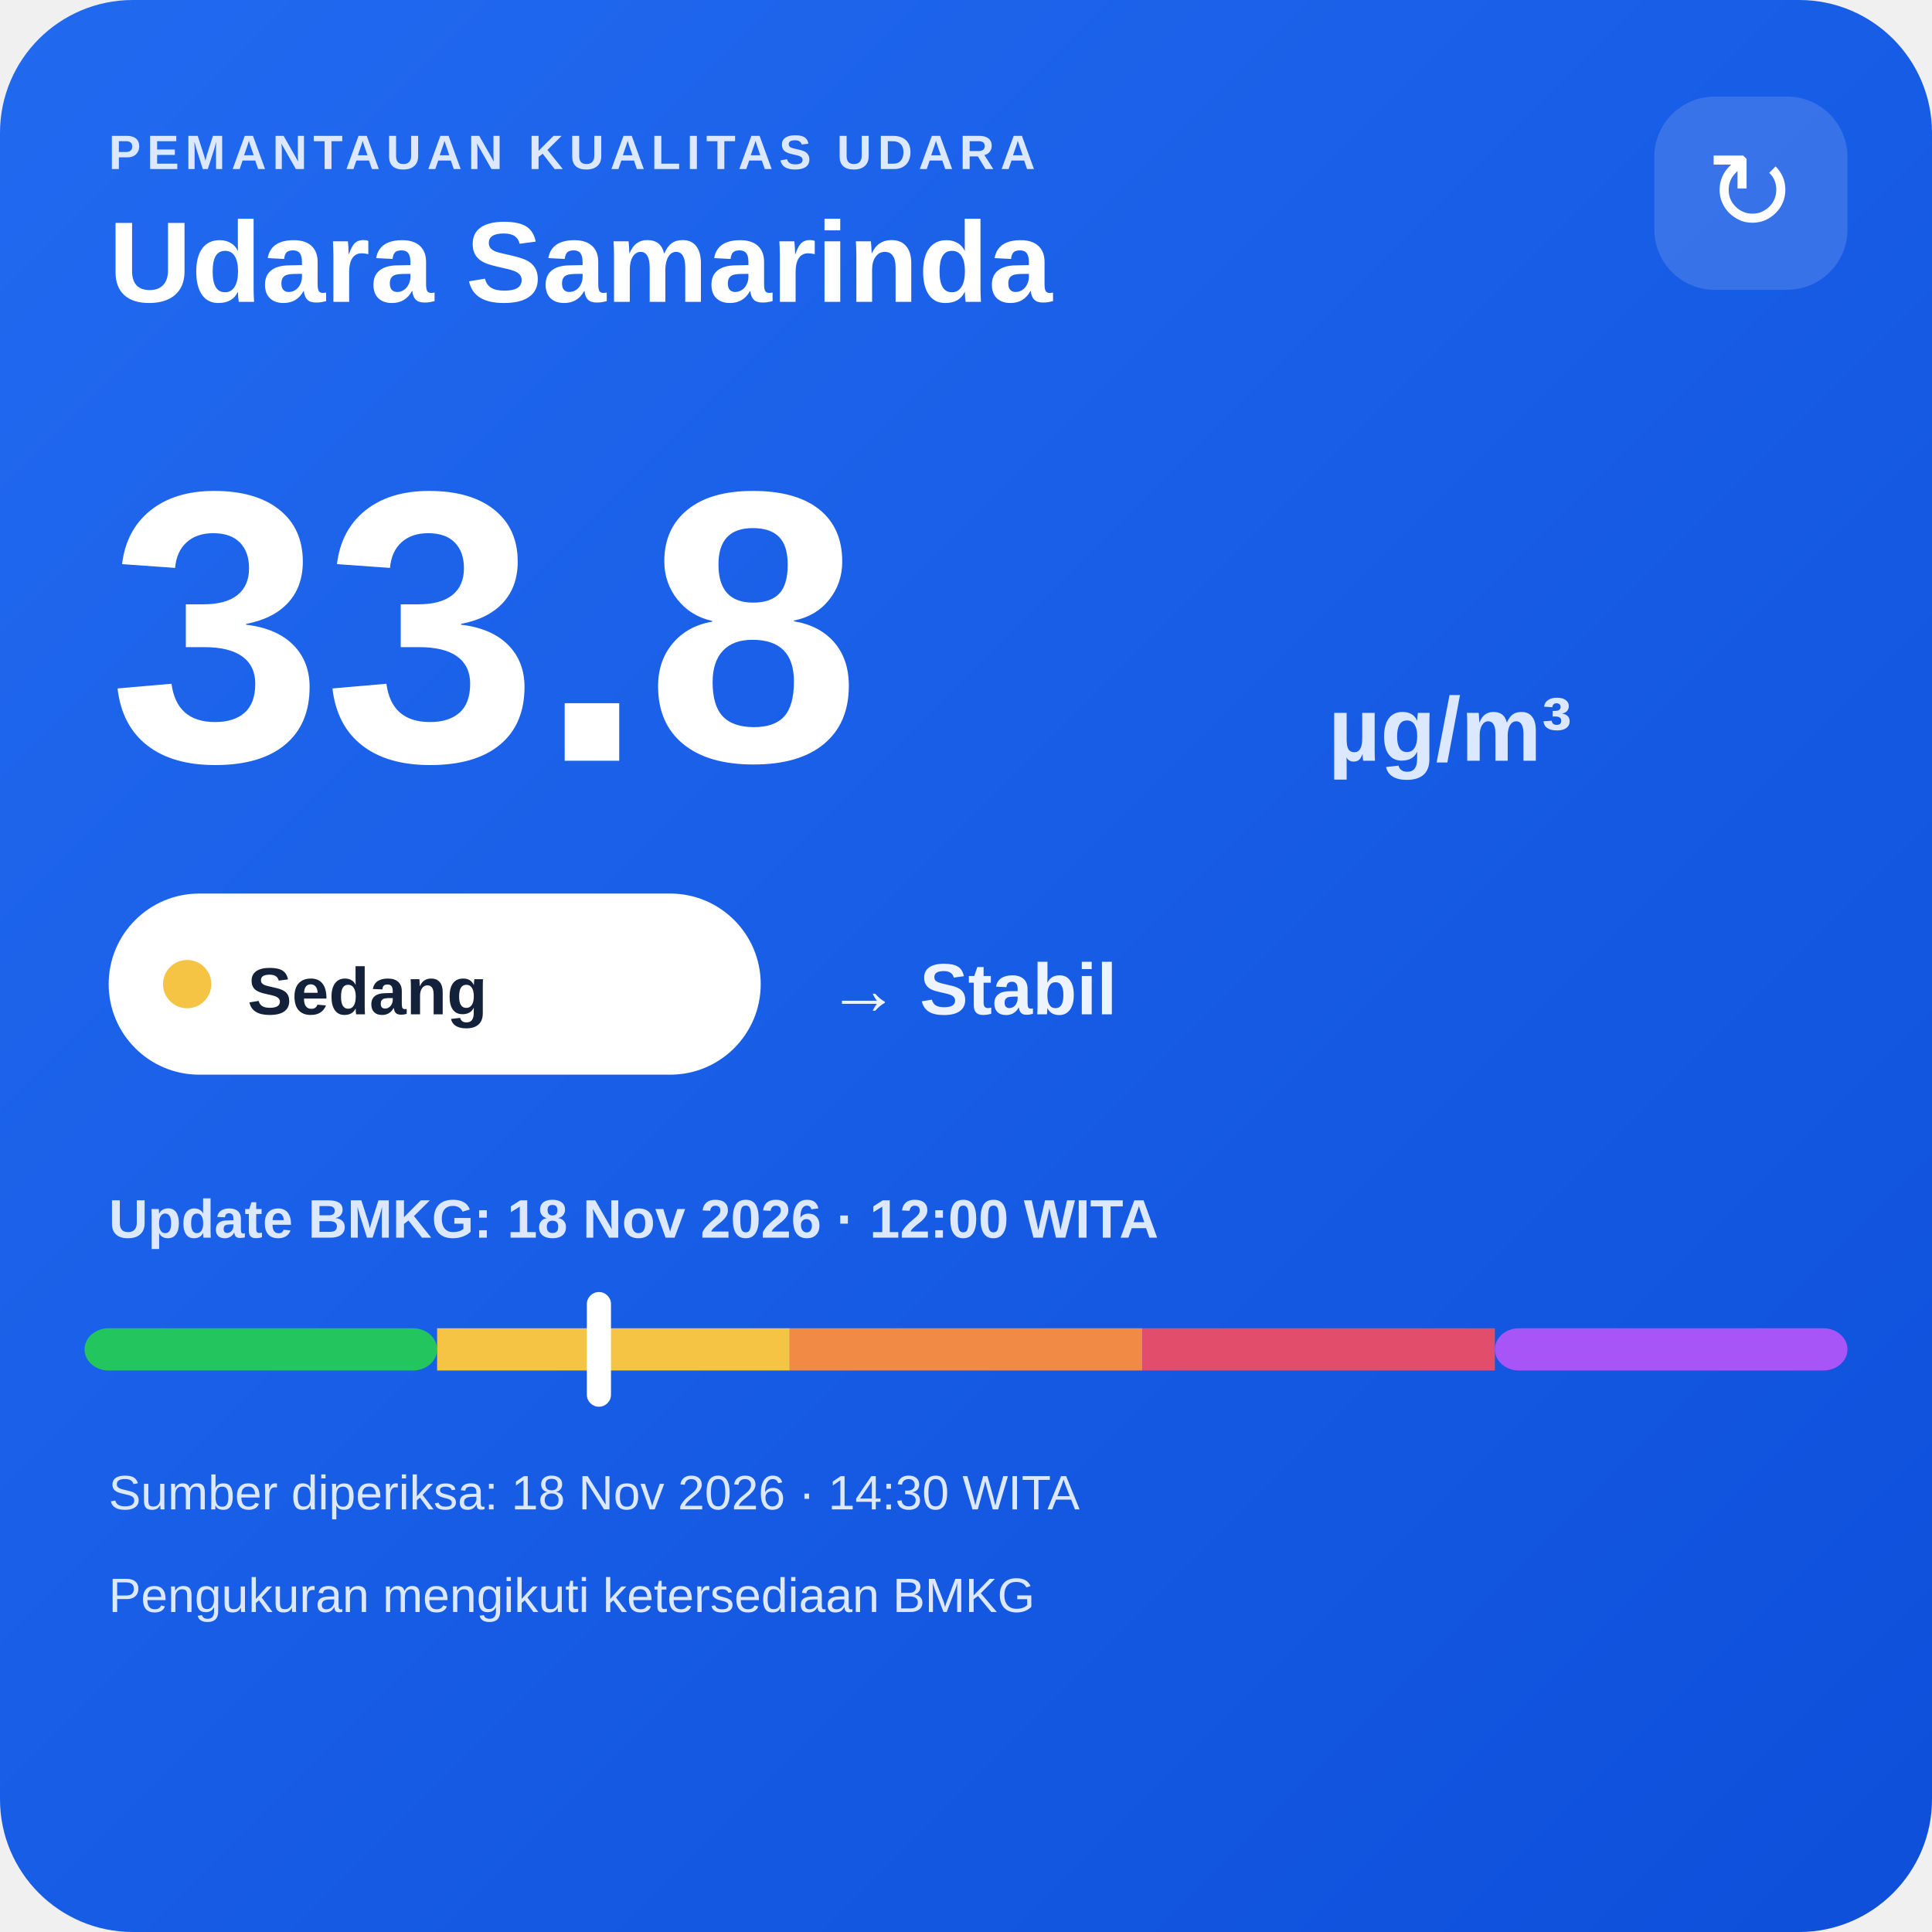
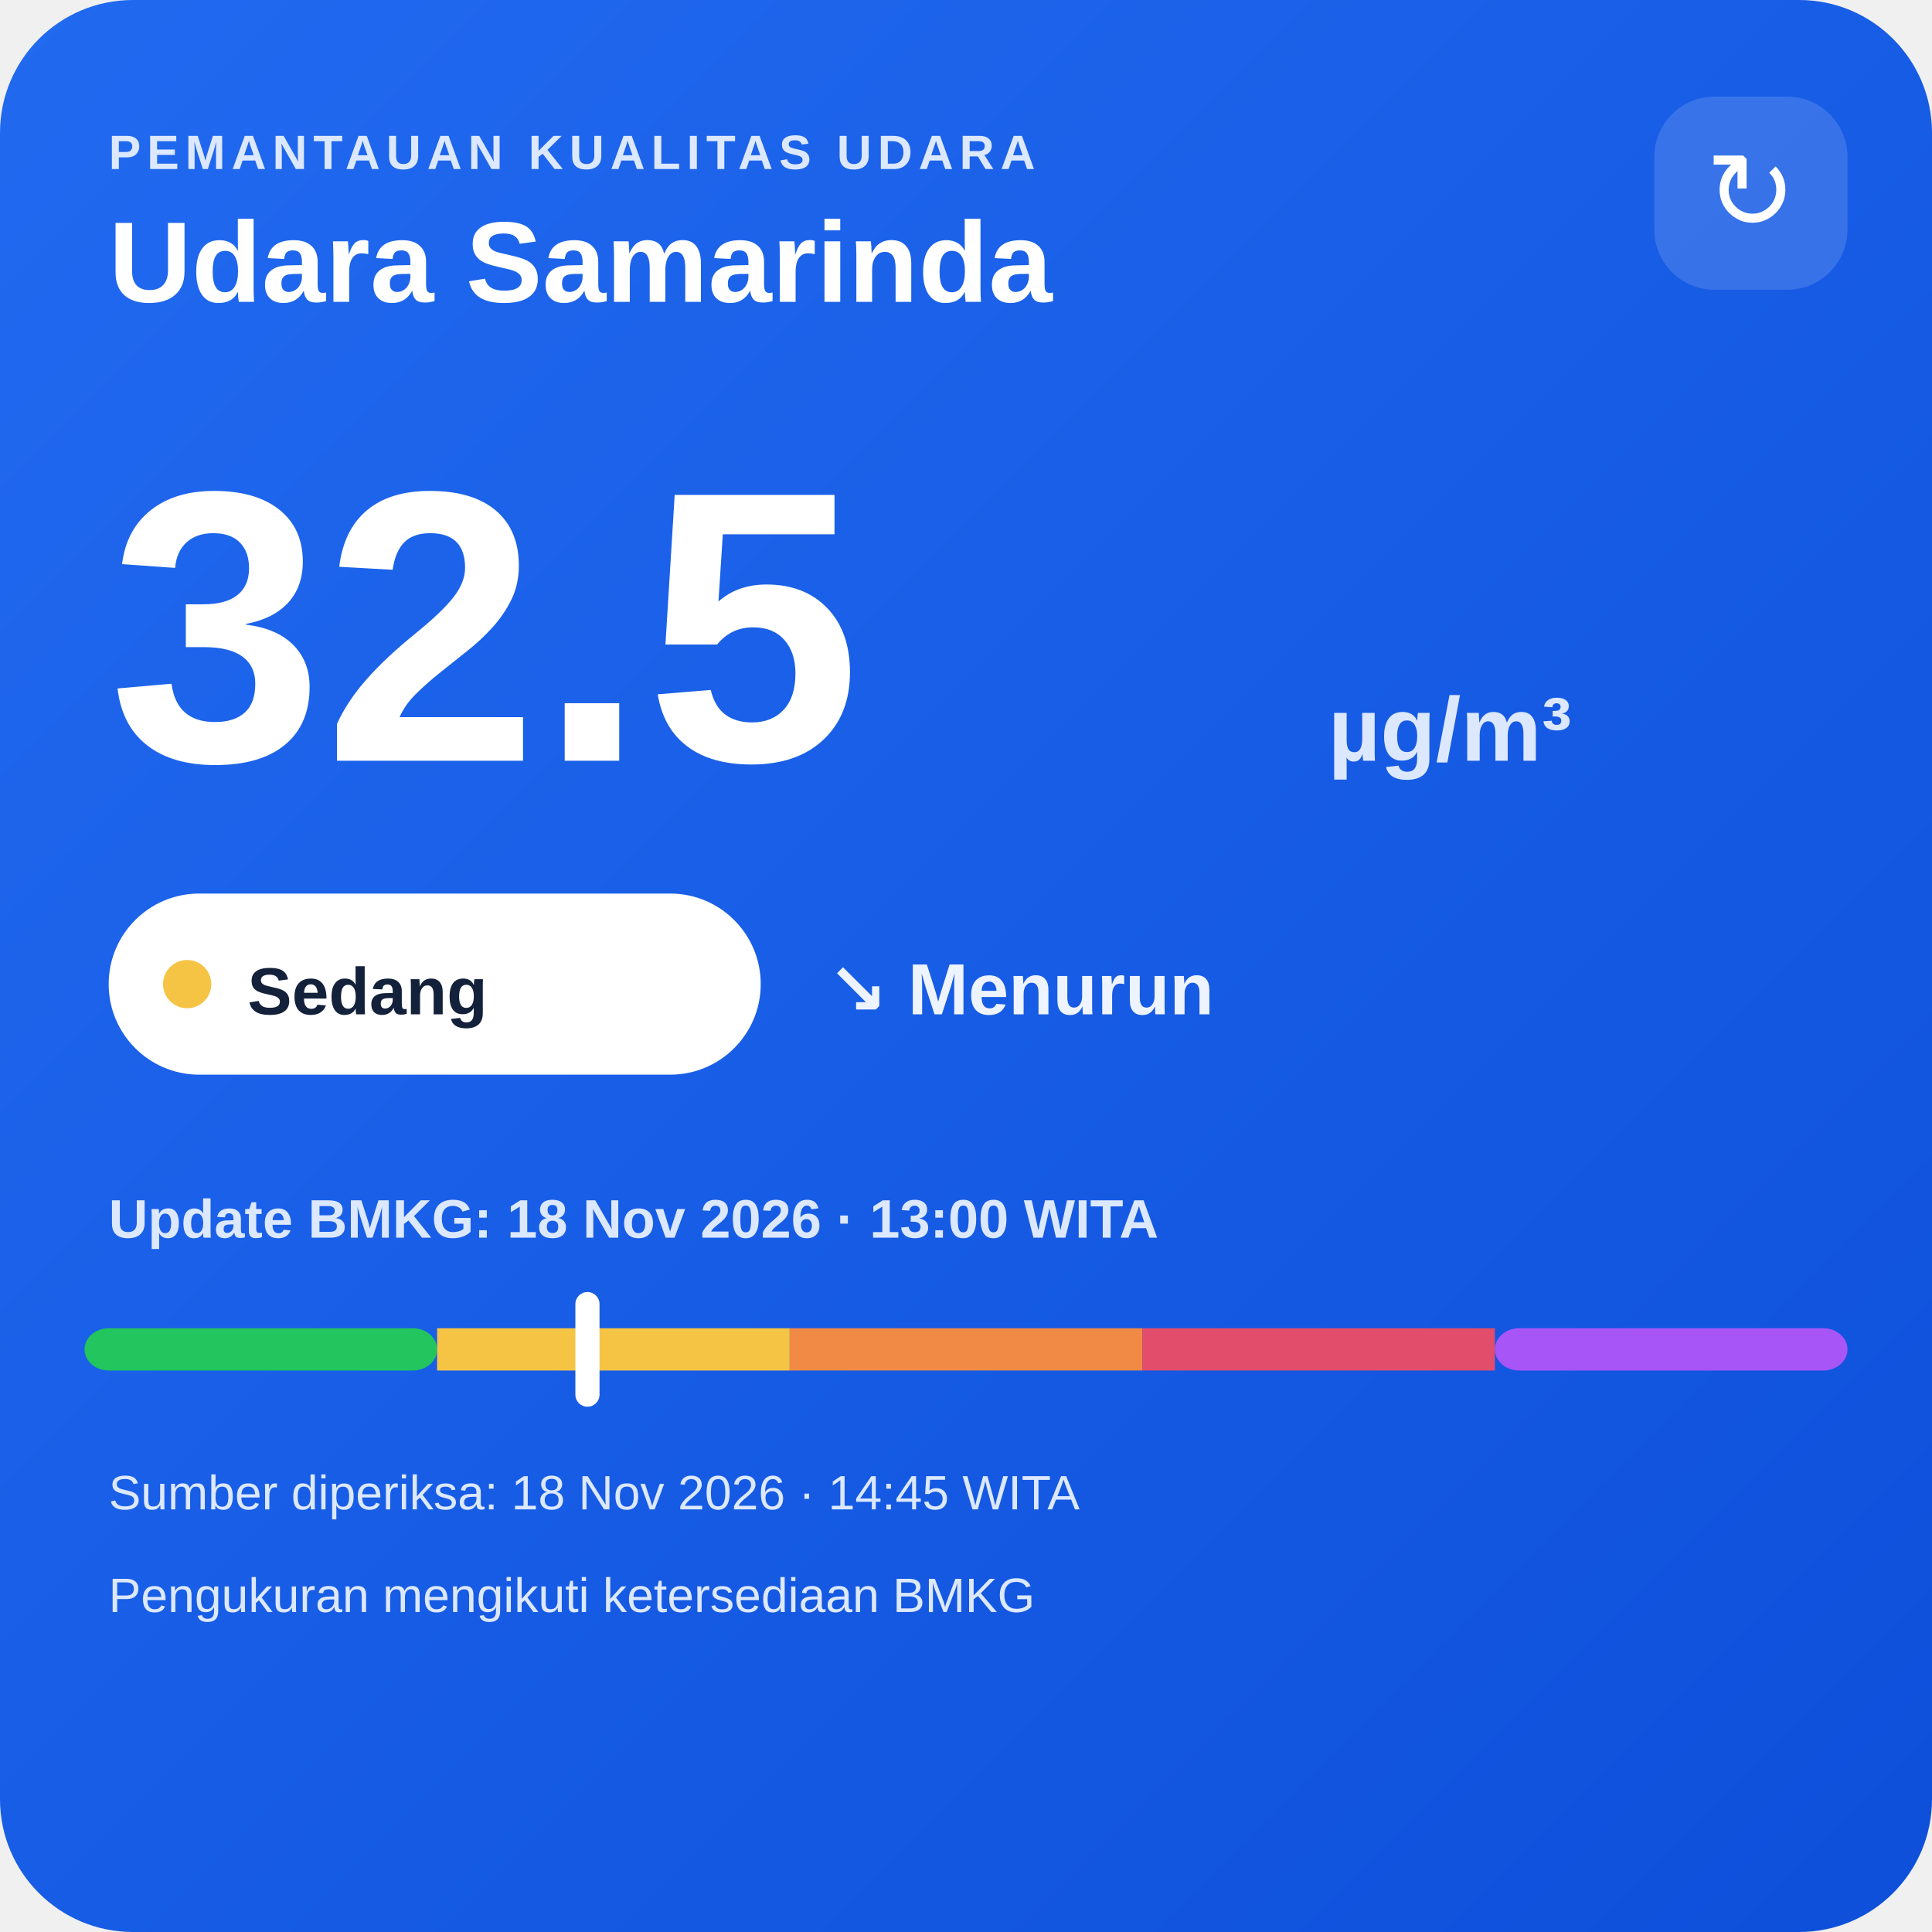
<svg xmlns="http://www.w3.org/2000/svg" width="320" height="320" viewBox="0 0 320 320">
  <defs>
    <linearGradient id="bg" x1="0" y1="0" x2="1" y2="1">
      <stop offset="0" stop-color="#216af0" />
      <stop offset="1" stop-color="#0e4fda" />
    </linearGradient>
  </defs>
  <rect width="320" height="320" rx="22" fill="url(#bg)" />
  <text x="18" y="28" fill="#dce8ff" font-family="Arial,sans-serif" font-size="8" font-weight="700" letter-spacing="1">PEMANTAUAN KUALITAS UDARA</text>
  <text x="18" y="50" fill="#ffffff" font-family="Arial,sans-serif" font-size="19" font-weight="700">Udara Samarinda</text>
  <rect x="274" y="16" width="32" height="32" rx="10" fill="#ffffff" fill-opacity=".14" />
  <text x="290" y="38" text-anchor="middle" fill="#ffffff" font-family="Arial,sans-serif" font-size="18">↻</text>
-   <text x="18" y="126" fill="#ffffff" font-family="Arial,sans-serif" font-size="64" font-weight="800">33.8</text>
+   <text x="18" y="126" fill="#ffffff" font-family="Arial,sans-serif" font-size="64" font-weight="800">32.5</text>
  <text x="220" y="126" fill="#dce8ff" font-family="Arial,sans-serif" font-size="15" font-weight="700">µg/m³</text>
  <rect x="18" y="148" width="108" height="30" rx="15" fill="#ffffff" />
  <circle cx="31" cy="163" r="4" fill="#f6c445" />
  <text x="41" y="168" fill="#13213a" font-family="Arial,sans-serif" font-size="11" font-weight="700">Sedang</text>
-   <text x="137" y="168" fill="#eef4ff" font-family="Arial,sans-serif" font-size="12" font-weight="700">→ Stabil</text>
-   <text x="18" y="205" fill="#dce8ff" font-family="Arial,sans-serif" font-size="9" font-weight="700">Update BMKG: 18 Nov 2026 · 12:00 WITA</text>
+   <text x="137" y="168" fill="#eef4ff" font-family="Arial,sans-serif" font-size="12" font-weight="700">↘ Menurun</text>
+   <text x="18" y="205" fill="#dce8ff" font-family="Arial,sans-serif" font-size="9" font-weight="700">Update BMKG: 18 Nov 2026 · 13:00 WITA</text>
  <rect x="14" y="220" width="58.4" height="7" rx="4" fill="#22c55e" />
  <rect x="72.4" y="220" width="58.4" height="7" fill="#f6c445" />
  <rect x="130.8" y="220" width="58.4" height="7" fill="#f08a45" />
  <rect x="189.2" y="220" width="58.4" height="7" fill="#e24d6b" />
  <rect x="247.6" y="220" width="58.4" height="7" rx="4" fill="#a855f7" />
-   <rect x="97.2" y="214" width="4" height="19" rx="2" fill="#ffffff" />
-   <text x="18" y="250" fill="#dce8ff" font-family="Arial,sans-serif" font-size="8">Sumber diperiksa: 18 Nov 2026 · 14:30 WITA</text>
+   <rect x="95.3" y="214" width="4" height="19" rx="2" fill="#ffffff" />
+   <text x="18" y="250" fill="#dce8ff" font-family="Arial,sans-serif" font-size="8">Sumber diperiksa: 18 Nov 2026 · 14:45 WITA</text>
  <text x="18" y="267" fill="#dce8ff" font-family="Arial,sans-serif" font-size="8">Pengukuran mengikuti ketersediaan BMKG</text>
</svg>
